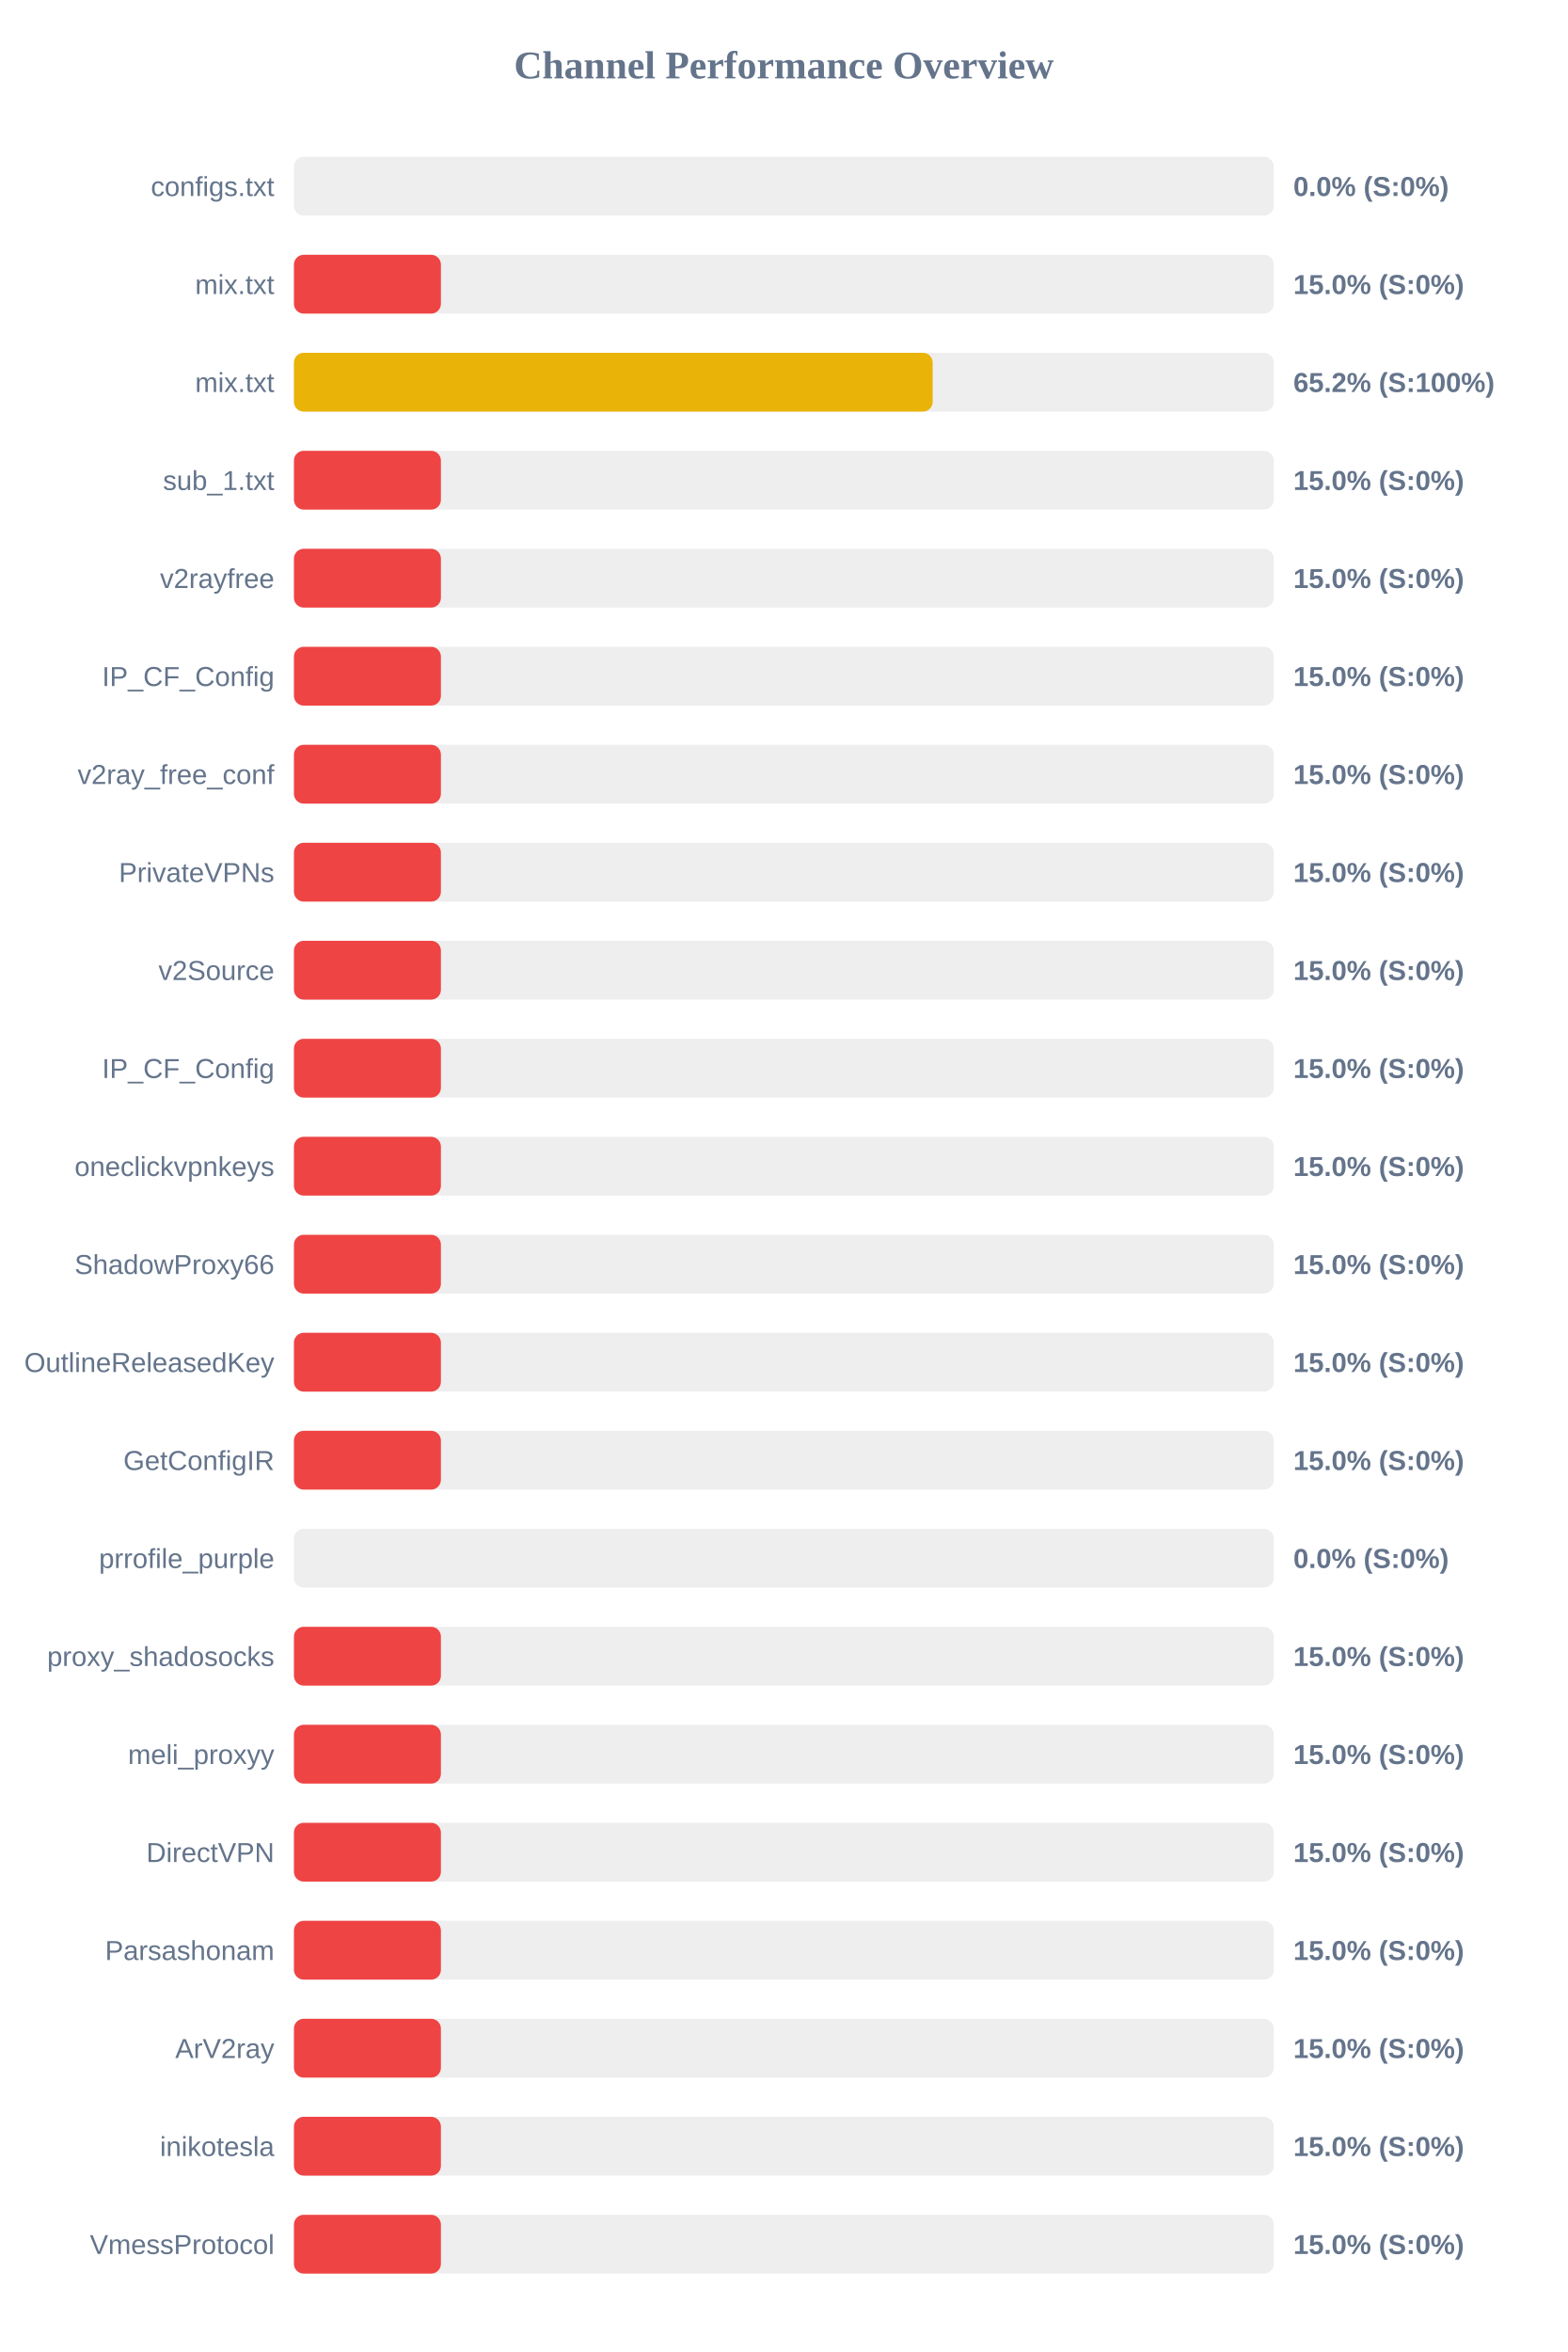
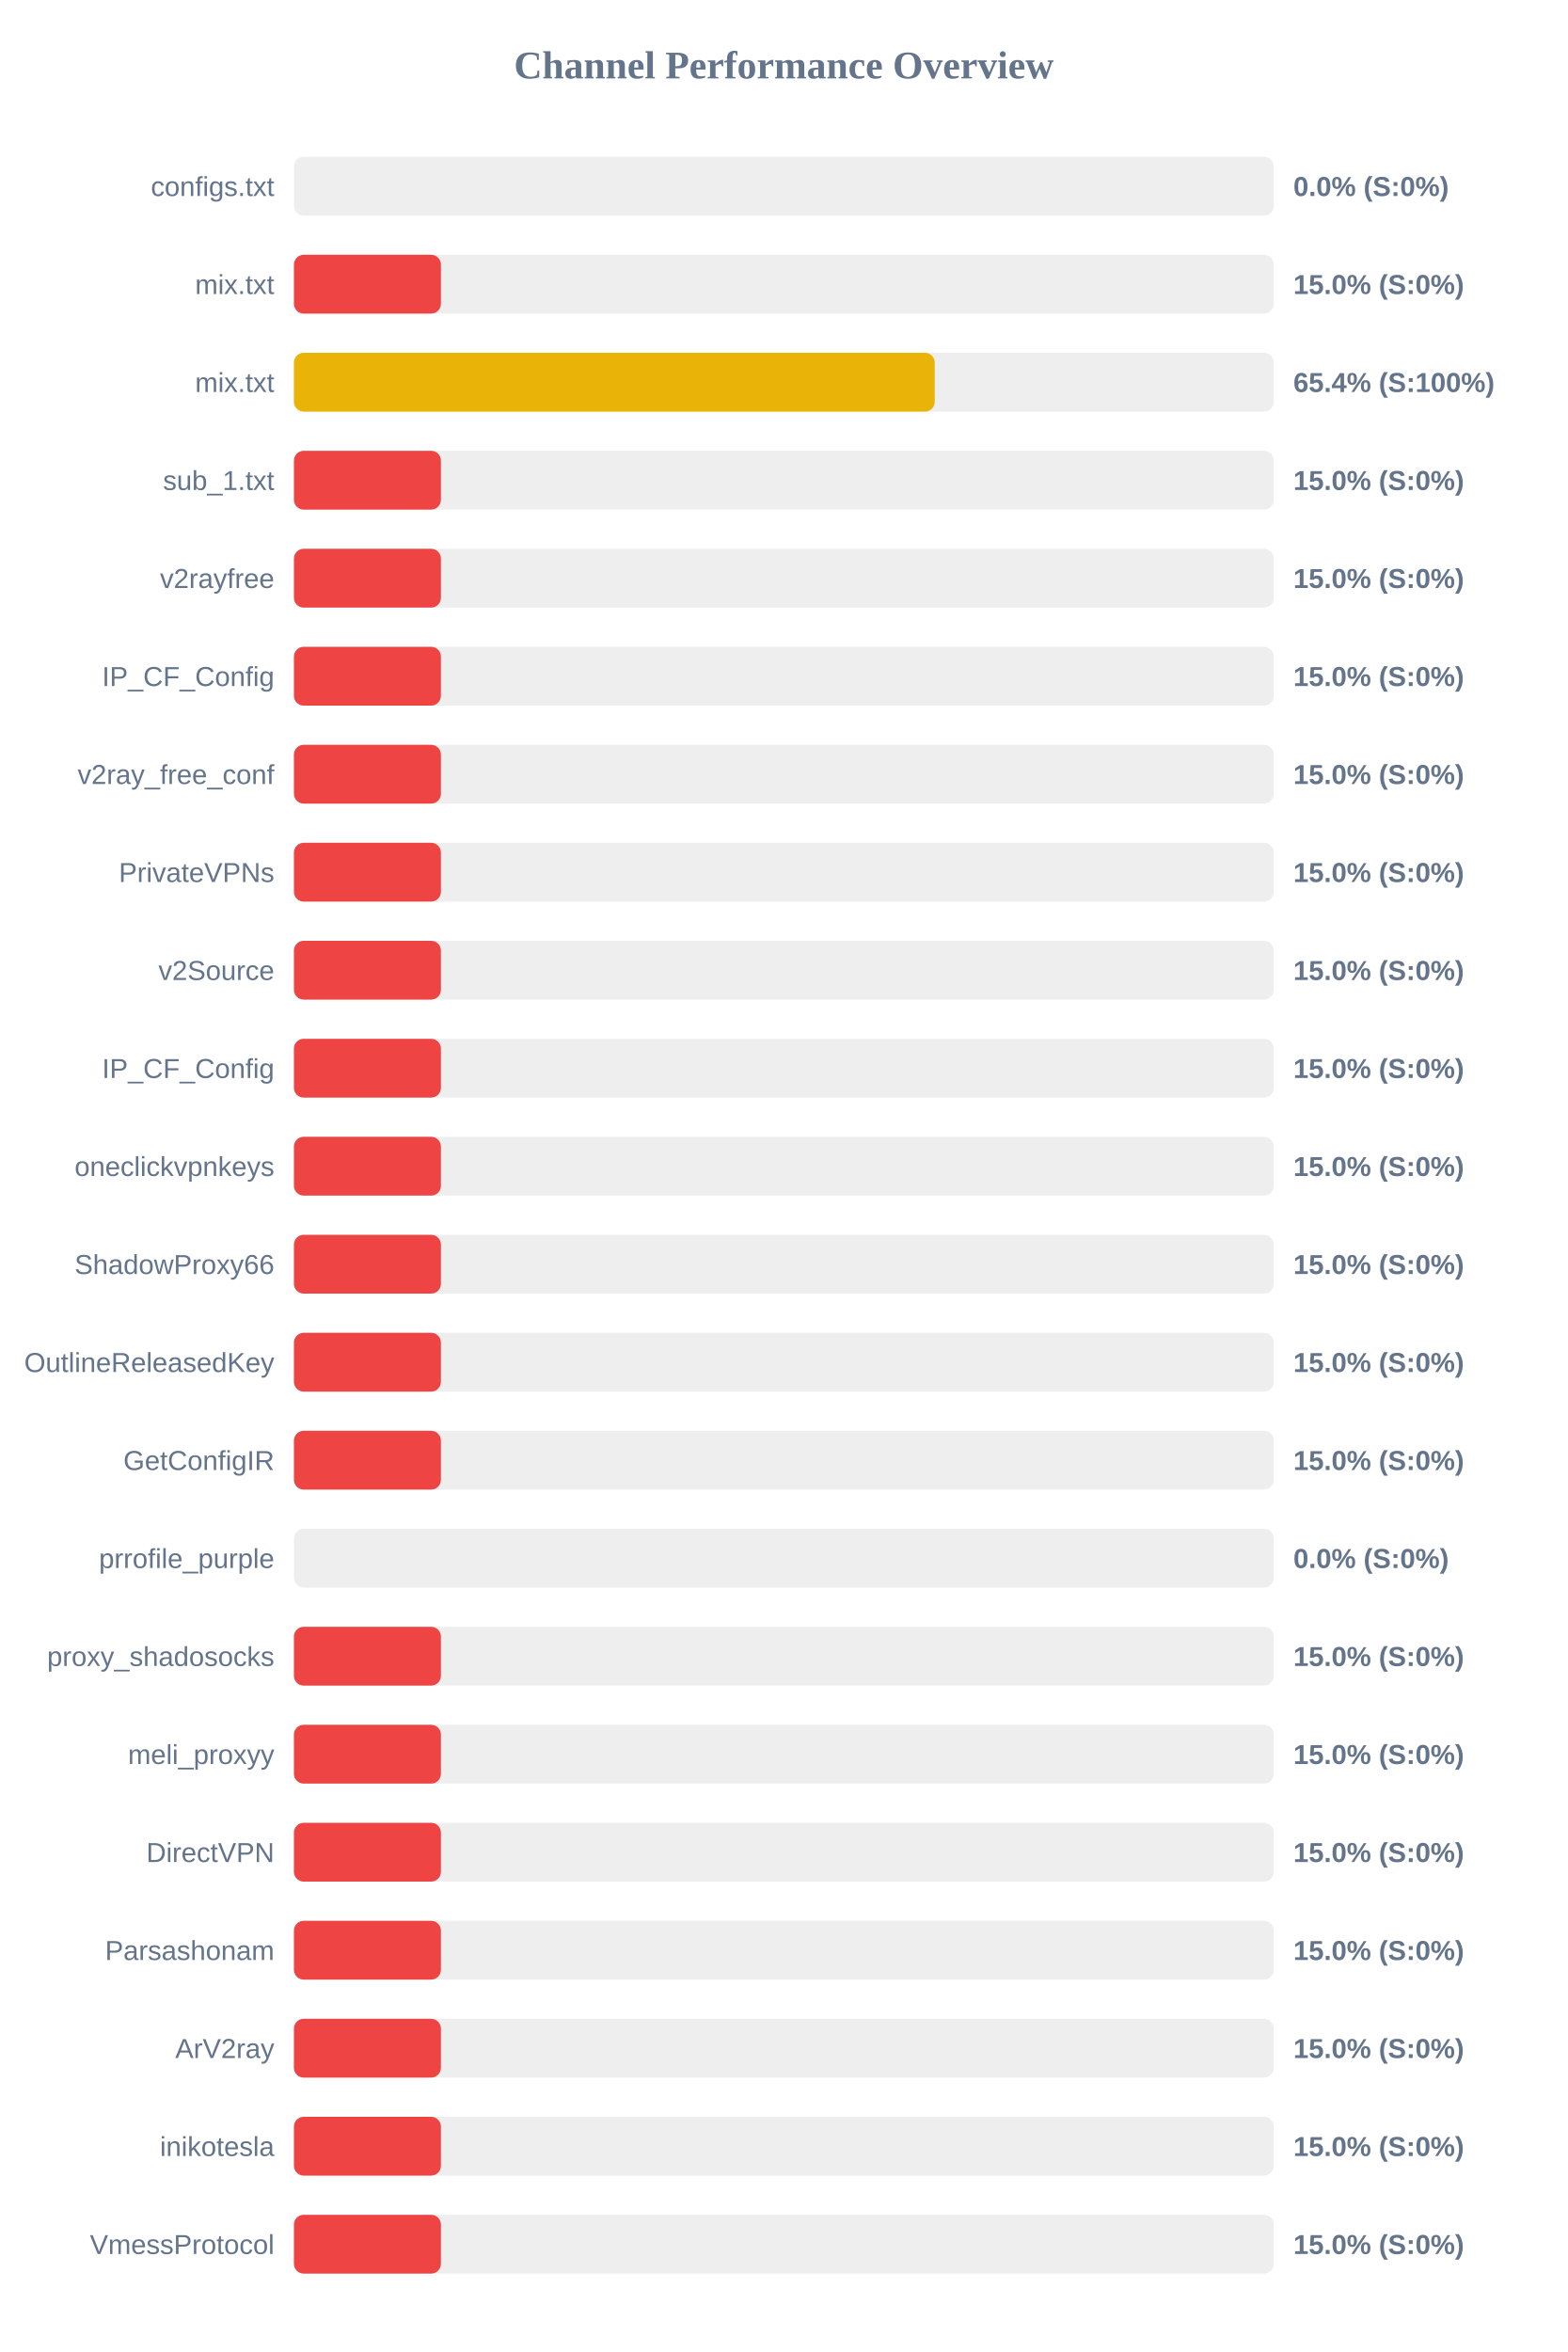
<svg xmlns="http://www.w3.org/2000/svg" width="800" height="1200" version="1.1">
  <style>
        .row { font: 14px Arial; fill: #64748b; }
        .score { font: bold 14px Arial; fill: #64748b; }
    </style>
  <text x="400" y="40" text-anchor="middle" font-size="20px" font-weight="bold" fill="#64748b">Channel Performance Overview</text>
  <rect x="150" y="80" width="500" height="30" fill="#eee" rx="5" />
  <rect x="150" y="80" width="0.0" height="30" fill="#ef4444" rx="5" />
  <text x="140" y="100" text-anchor="end" class="row">configs.txt</text>
  <text x="660" y="100" text-anchor="start" class="score">0.0% (S:0%)</text>
  <rect x="150" y="130" width="500" height="30" fill="#eee" rx="5" />
  <rect x="150" y="130" width="75.0" height="30" fill="#ef4444" rx="5" />
  <text x="140" y="150" text-anchor="end" class="row">mix.txt</text>
  <text x="660" y="150" text-anchor="start" class="score">15.0% (S:0%)</text>
  <rect x="150" y="180" width="500" height="30" fill="#eee" rx="5" />
-   <rect x="150" y="180" width="325.95" height="30" fill="#eab308" rx="5" />
+   <rect x="150" y="180" width="327.0" height="30" fill="#eab308" rx="5" />
  <text x="140" y="200" text-anchor="end" class="row">mix.txt</text>
-   <text x="660" y="200" text-anchor="start" class="score">65.2% (S:100%)</text>
+   <text x="660" y="200" text-anchor="start" class="score">65.4% (S:100%)</text>
  <rect x="150" y="230" width="500" height="30" fill="#eee" rx="5" />
  <rect x="150" y="230" width="75.0" height="30" fill="#ef4444" rx="5" />
  <text x="140" y="250" text-anchor="end" class="row">sub_1.txt</text>
  <text x="660" y="250" text-anchor="start" class="score">15.0% (S:0%)</text>
  <rect x="150" y="280" width="500" height="30" fill="#eee" rx="5" />
  <rect x="150" y="280" width="75.0" height="30" fill="#ef4444" rx="5" />
  <text x="140" y="300" text-anchor="end" class="row">v2rayfree</text>
  <text x="660" y="300" text-anchor="start" class="score">15.0% (S:0%)</text>
  <rect x="150" y="330" width="500" height="30" fill="#eee" rx="5" />
  <rect x="150" y="330" width="75.0" height="30" fill="#ef4444" rx="5" />
  <text x="140" y="350" text-anchor="end" class="row">IP_CF_Config</text>
  <text x="660" y="350" text-anchor="start" class="score">15.0% (S:0%)</text>
  <rect x="150" y="380" width="500" height="30" fill="#eee" rx="5" />
  <rect x="150" y="380" width="75.0" height="30" fill="#ef4444" rx="5" />
  <text x="140" y="400" text-anchor="end" class="row">v2ray_free_conf</text>
  <text x="660" y="400" text-anchor="start" class="score">15.0% (S:0%)</text>
  <rect x="150" y="430" width="500" height="30" fill="#eee" rx="5" />
  <rect x="150" y="430" width="75.0" height="30" fill="#ef4444" rx="5" />
  <text x="140" y="450" text-anchor="end" class="row">PrivateVPNs</text>
  <text x="660" y="450" text-anchor="start" class="score">15.0% (S:0%)</text>
  <rect x="150" y="480" width="500" height="30" fill="#eee" rx="5" />
  <rect x="150" y="480" width="75.0" height="30" fill="#ef4444" rx="5" />
  <text x="140" y="500" text-anchor="end" class="row">v2Source</text>
  <text x="660" y="500" text-anchor="start" class="score">15.0% (S:0%)</text>
  <rect x="150" y="530" width="500" height="30" fill="#eee" rx="5" />
  <rect x="150" y="530" width="75.0" height="30" fill="#ef4444" rx="5" />
  <text x="140" y="550" text-anchor="end" class="row">IP_CF_Config</text>
  <text x="660" y="550" text-anchor="start" class="score">15.0% (S:0%)</text>
  <rect x="150" y="580" width="500" height="30" fill="#eee" rx="5" />
  <rect x="150" y="580" width="75.0" height="30" fill="#ef4444" rx="5" />
  <text x="140" y="600" text-anchor="end" class="row">oneclickvpnkeys</text>
  <text x="660" y="600" text-anchor="start" class="score">15.0% (S:0%)</text>
  <rect x="150" y="630" width="500" height="30" fill="#eee" rx="5" />
  <rect x="150" y="630" width="75.0" height="30" fill="#ef4444" rx="5" />
  <text x="140" y="650" text-anchor="end" class="row">ShadowProxy66</text>
  <text x="660" y="650" text-anchor="start" class="score">15.0% (S:0%)</text>
  <rect x="150" y="680" width="500" height="30" fill="#eee" rx="5" />
  <rect x="150" y="680" width="75.0" height="30" fill="#ef4444" rx="5" />
  <text x="140" y="700" text-anchor="end" class="row">OutlineReleasedKey</text>
  <text x="660" y="700" text-anchor="start" class="score">15.0% (S:0%)</text>
  <rect x="150" y="730" width="500" height="30" fill="#eee" rx="5" />
  <rect x="150" y="730" width="75.0" height="30" fill="#ef4444" rx="5" />
  <text x="140" y="750" text-anchor="end" class="row">GetConfigIR</text>
  <text x="660" y="750" text-anchor="start" class="score">15.0% (S:0%)</text>
  <rect x="150" y="780" width="500" height="30" fill="#eee" rx="5" />
  <rect x="150" y="780" width="0.0" height="30" fill="#ef4444" rx="5" />
  <text x="140" y="800" text-anchor="end" class="row">prrofile_purple</text>
  <text x="660" y="800" text-anchor="start" class="score">0.0% (S:0%)</text>
  <rect x="150" y="830" width="500" height="30" fill="#eee" rx="5" />
  <rect x="150" y="830" width="75.0" height="30" fill="#ef4444" rx="5" />
  <text x="140" y="850" text-anchor="end" class="row">proxy_shadosocks</text>
  <text x="660" y="850" text-anchor="start" class="score">15.0% (S:0%)</text>
  <rect x="150" y="880" width="500" height="30" fill="#eee" rx="5" />
  <rect x="150" y="880" width="75.0" height="30" fill="#ef4444" rx="5" />
  <text x="140" y="900" text-anchor="end" class="row">meli_proxyy</text>
  <text x="660" y="900" text-anchor="start" class="score">15.0% (S:0%)</text>
  <rect x="150" y="930" width="500" height="30" fill="#eee" rx="5" />
  <rect x="150" y="930" width="75.0" height="30" fill="#ef4444" rx="5" />
  <text x="140" y="950" text-anchor="end" class="row">DirectVPN</text>
  <text x="660" y="950" text-anchor="start" class="score">15.0% (S:0%)</text>
  <rect x="150" y="980" width="500" height="30" fill="#eee" rx="5" />
  <rect x="150" y="980" width="75.0" height="30" fill="#ef4444" rx="5" />
  <text x="140" y="1000" text-anchor="end" class="row">Parsashonam</text>
  <text x="660" y="1000" text-anchor="start" class="score">15.0% (S:0%)</text>
  <rect x="150" y="1030" width="500" height="30" fill="#eee" rx="5" />
  <rect x="150" y="1030" width="75.0" height="30" fill="#ef4444" rx="5" />
  <text x="140" y="1050" text-anchor="end" class="row">ArV2ray</text>
  <text x="660" y="1050" text-anchor="start" class="score">15.0% (S:0%)</text>
  <rect x="150" y="1080" width="500" height="30" fill="#eee" rx="5" />
  <rect x="150" y="1080" width="75.0" height="30" fill="#ef4444" rx="5" />
  <text x="140" y="1100" text-anchor="end" class="row">inikotesla</text>
  <text x="660" y="1100" text-anchor="start" class="score">15.0% (S:0%)</text>
  <rect x="150" y="1130" width="500" height="30" fill="#eee" rx="5" />
  <rect x="150" y="1130" width="75.0" height="30" fill="#ef4444" rx="5" />
  <text x="140" y="1150" text-anchor="end" class="row">VmessProtocol</text>
  <text x="660" y="1150" text-anchor="start" class="score">15.0% (S:0%)</text>
</svg>
